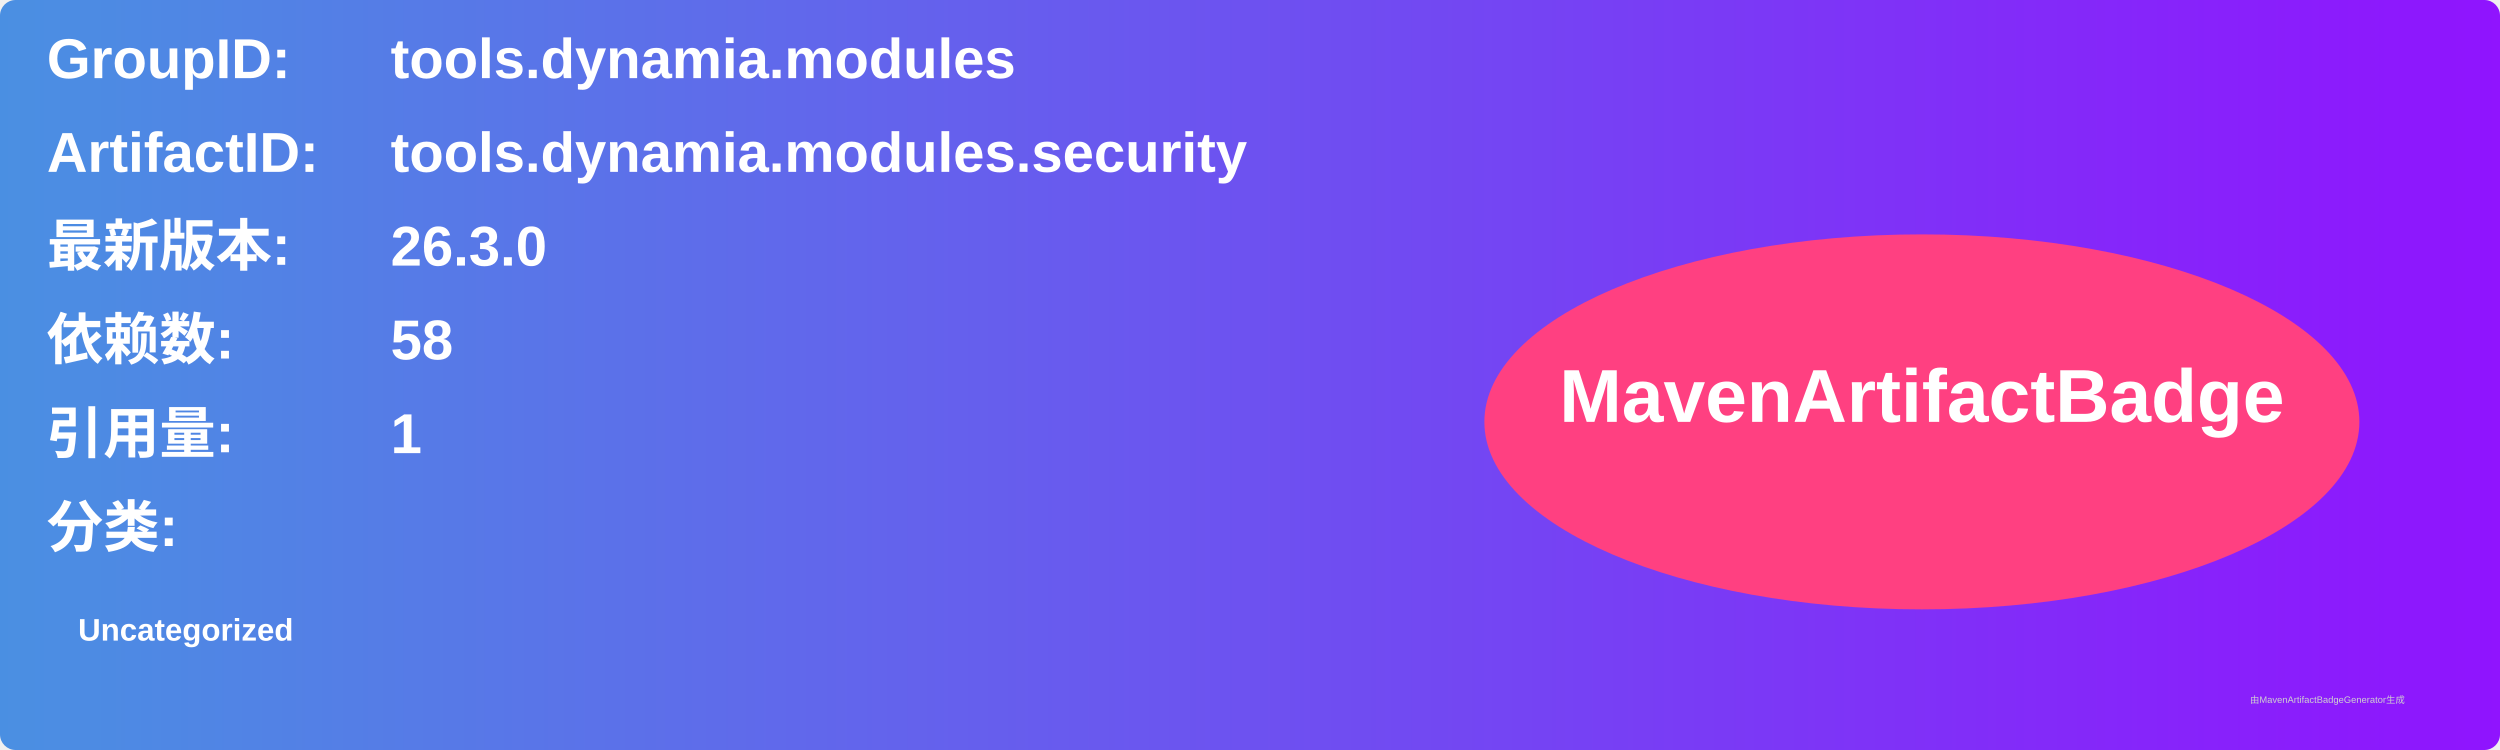
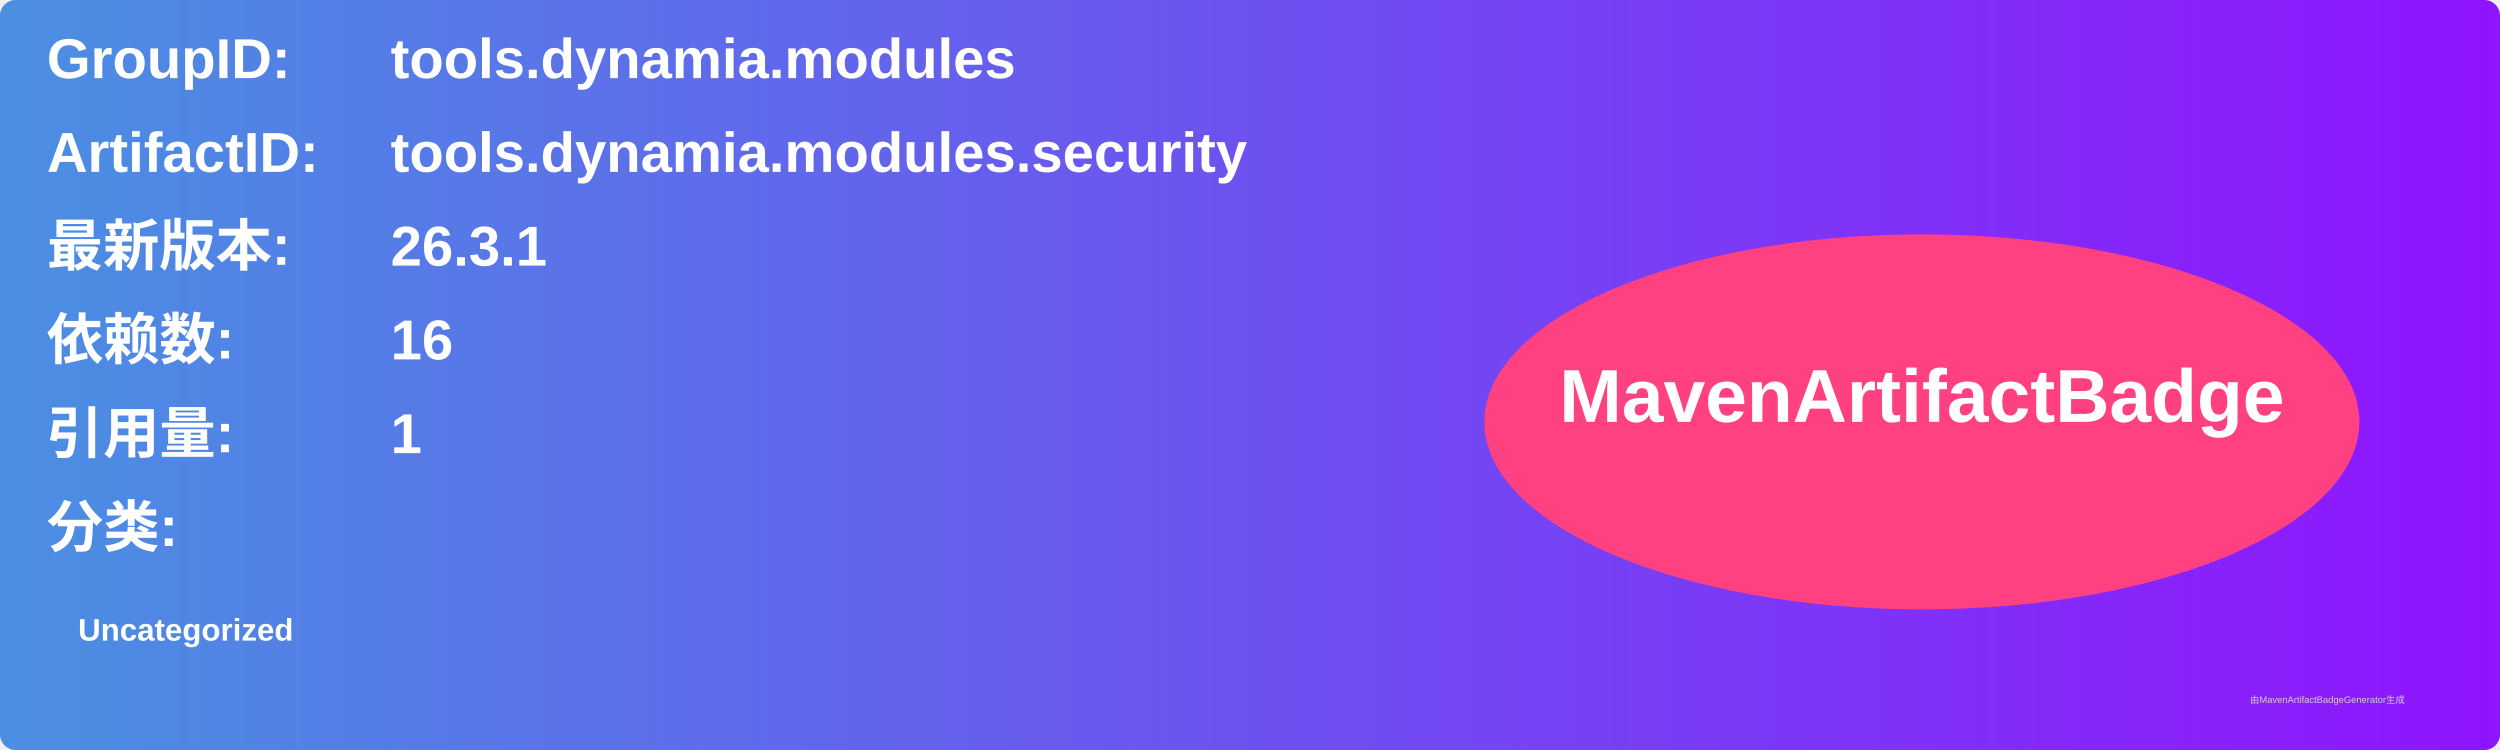
<svg xmlns="http://www.w3.org/2000/svg" width="800" height="240" viewBox="0 0 800 240">
  <linearGradient id="grad" x1="0%" y1="0%" x2="100%" y2="0%">
    <stop offset="0%" stop-color="#4a90e2" />
    <stop offset="100%" stop-color="#9013fe" />
  </linearGradient>
  <rect width="100%" height="100%" rx="5" ry="5" fill="url(#grad)" />
  <g transform="translate(15, 15)">
    <text x="0" y="10" font-family="Arial" font-size="18" fill="white" font-weight="bold" width="260">GroupID:</text>
    <text x="110" y="10" font-family="Arial" font-size="18" fill="white" font-weight="bold" width="460">tools.dynamia.modules</text>
    <text x="0" y="40" font-family="Arial" font-size="18" fill="white" font-weight="bold" width="260">ArtifactID:</text>
    <text x="110" y="40" font-family="Arial" font-size="18" fill="white" font-weight="bold" width="460">tools.dynamia.modules.security</text>
    <text x="0" y="70" font-family="Arial" font-size="18" fill="white" font-weight="bold">最新版本:</text>
    <text x="110" y="70" font-family="Arial" font-size="18" fill="white" font-weight="bold">
-       <tspan font-weight="bold">26.3.0</tspan>
+       <tspan font-weight="bold">26.3.1</tspan>
    </text>
    <text x="0" y="100" font-family="Arial" font-size="18" fill="white" font-weight="bold">依赖数: </text>
    <text x="110" y="100" font-family="Arial" font-size="18" fill="white">
-       <tspan font-weight="bold">58</tspan>
+       <tspan font-weight="bold">16</tspan>
    </text>
    <text x="0" y="130" font-family="Arial" font-size="18" fill="white" font-weight="bold">引用量: </text>
    <text x="110" y="130" font-family="Arial" font-size="18" fill="white">
      <tspan font-weight="bold">1</tspan>
    </text>
    <text x="0" y="160" font-family="Arial" font-size="18" fill="white" font-weight="bold">分类:</text>
    <text x="10" y="190" font-family="Arial" font-size="10" fill="white">
      <tspan font-weight="bold">Uncategorized</tspan>
    </text>
    <ellipse cx="600" cy="120" rx="140" ry="60" fill="#ff4081" />
    <text x="600" y="120" text-anchor="middle" font-family="Arial" font-size="24" fill="white" font-weight="bold">MavenArtifactBadge</text>
  </g>
  <text x="720" y="225" font-family="Arial" font-size="3" fill="#d0d0d0">由MavenArtifactBadgeGenerator生成</text>
</svg>
